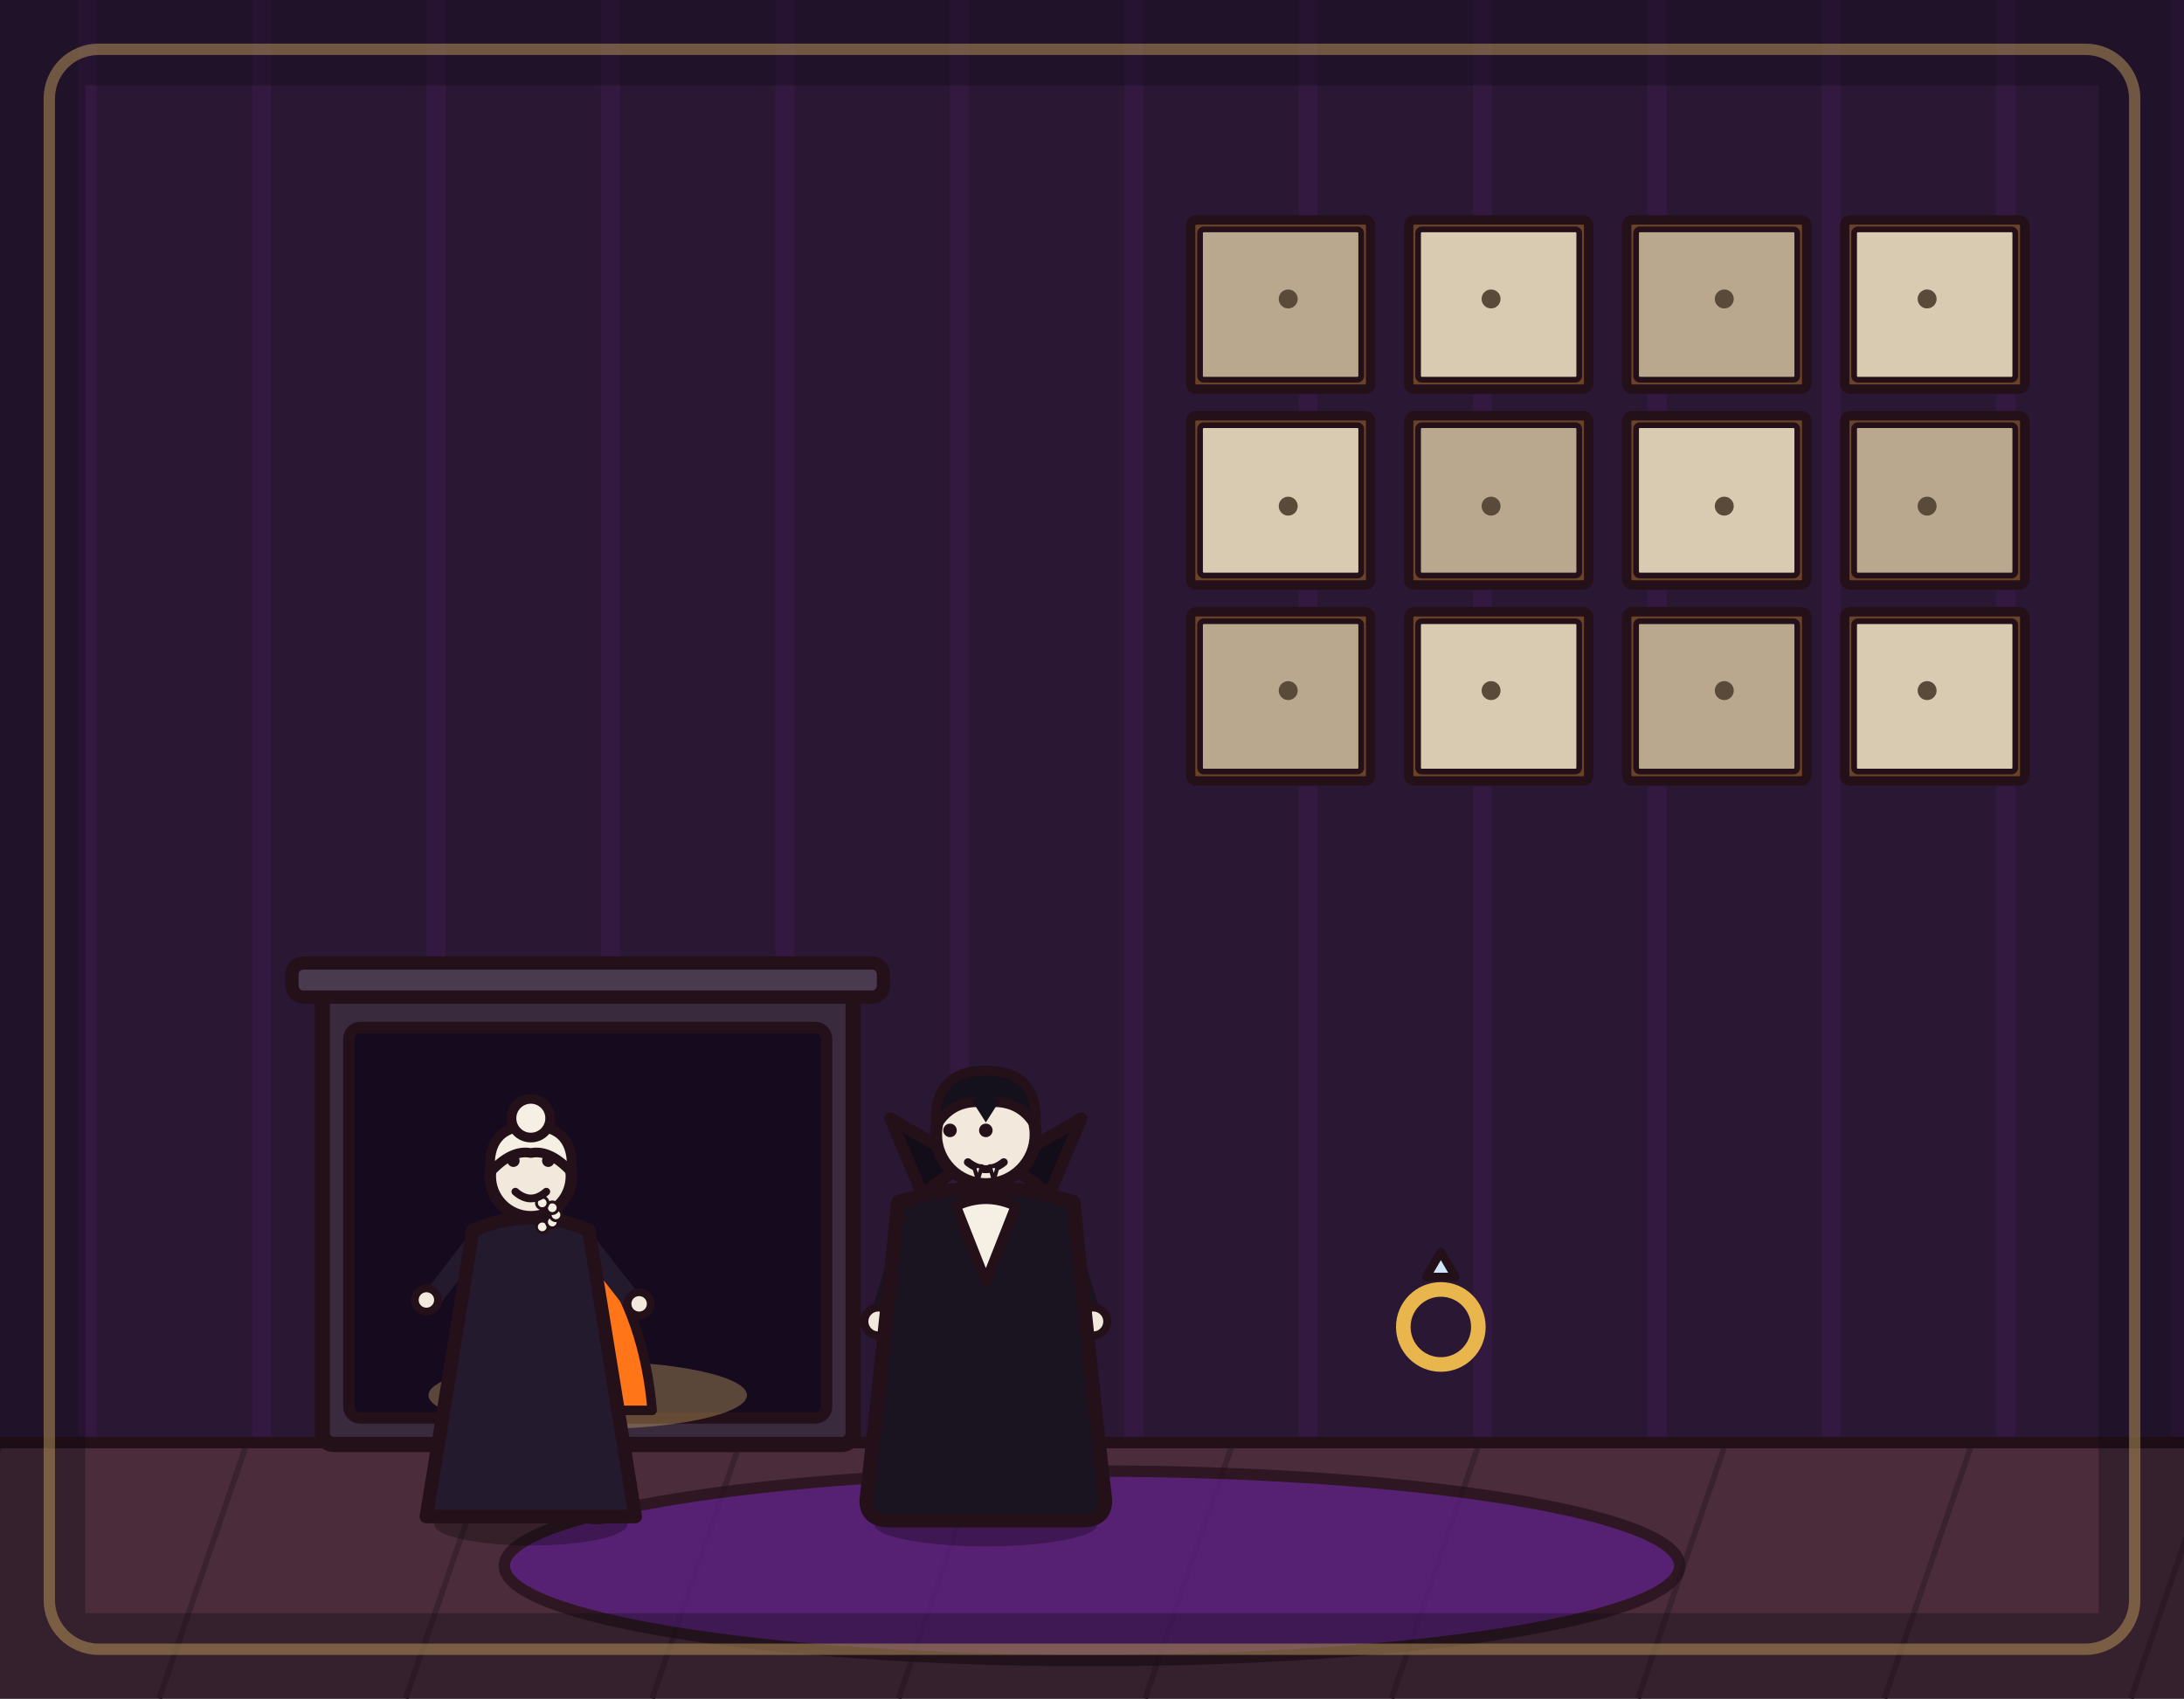
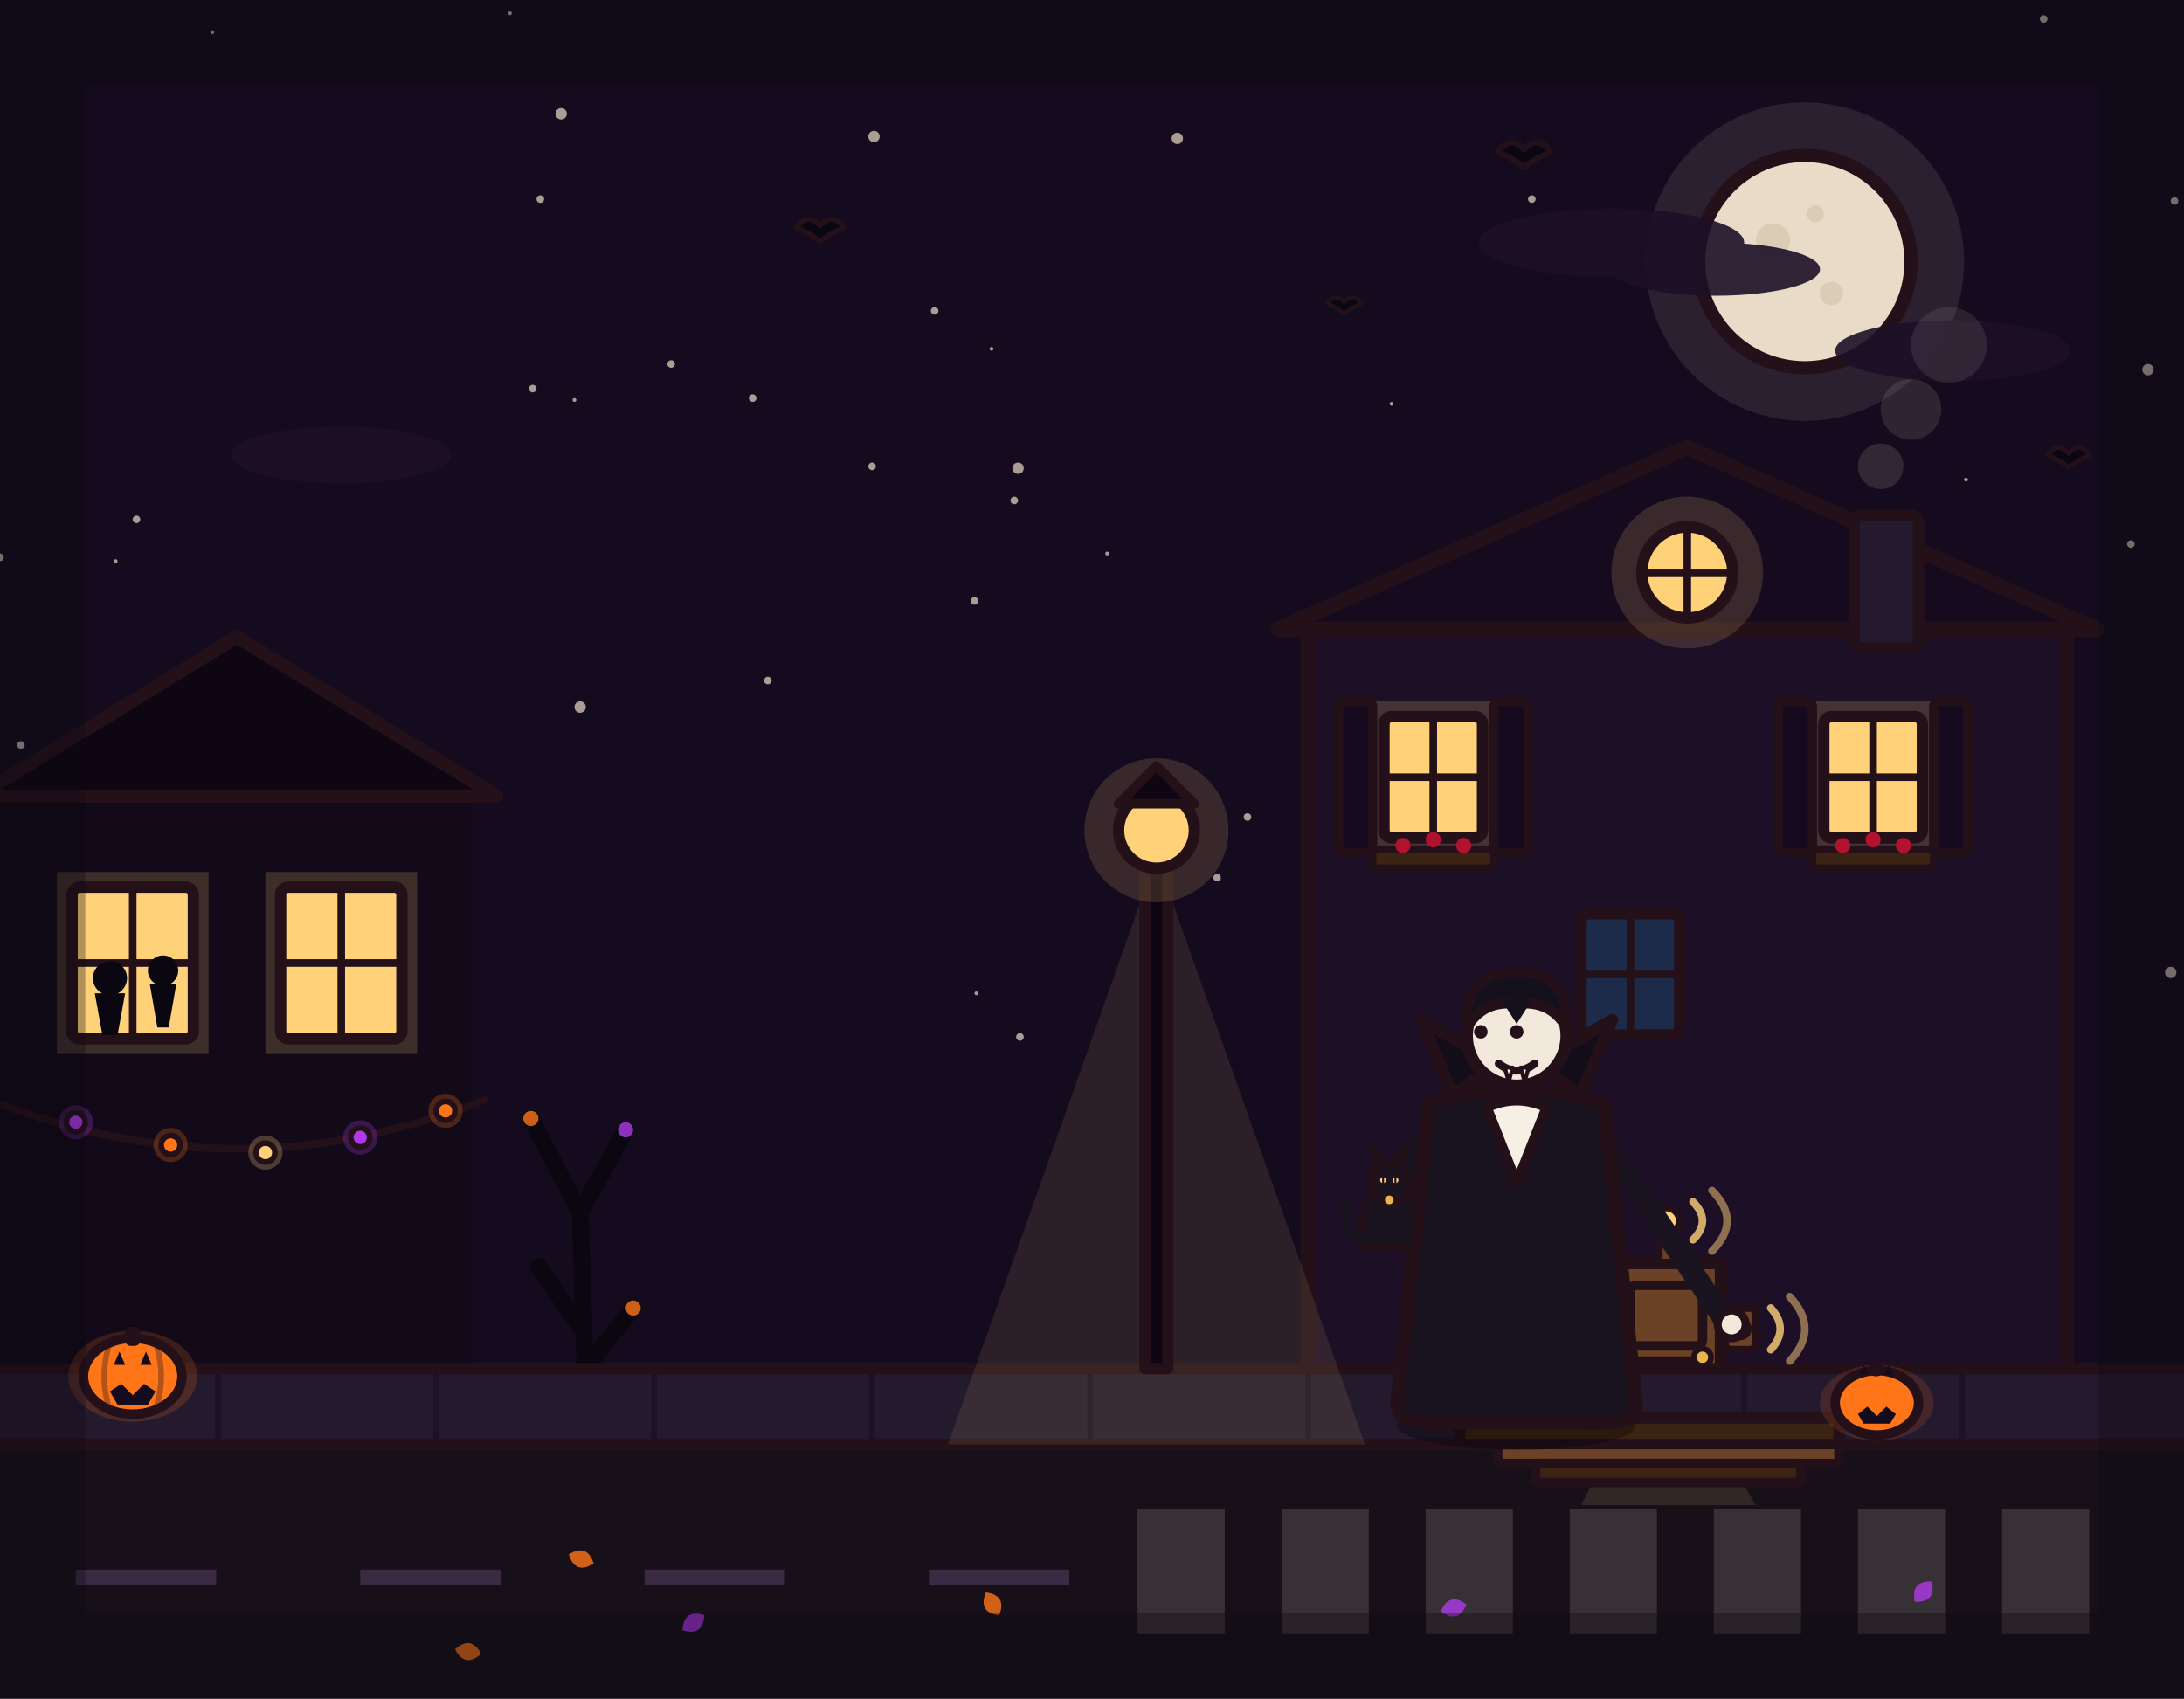
<svg xmlns="http://www.w3.org/2000/svg" viewBox="0 0 1152 896" width="1152" height="896">
-   <rect x="0" y="0" width="1152" height="896" fill="#2a1733" />
-   <path d="M46 0V762M138 0V762M230 0V762M322 0V762M414 0V762M506 0V762M598 0V762M690 0V762M782 0V762M874 0V762M966 0V762M1058 0V762M1150 0V762" stroke="#b03aeb" stroke-width="10" opacity=".07" fill="none" />
-   <rect x="0" y="760" width="1152" height="136" fill="#4a2c3a" />
-   <path d="M0 762 L-46 896M130 762 L84 896M260 762 L214 896M390 762 L344 896M520 762 L474 896M650 762 L604 896M780 762 L734 896M910 762 L864 896M1040 762 L994 896M1170 762 L1124 896" stroke="#3a2230" stroke-width="3" fill="none" />
-   <line x1="0" y1="761" x2="1152" y2="761" stroke="#241019" stroke-width="6" stroke-linecap="round" />
-   <ellipse cx="576" cy="826" rx="310" ry="50" fill="#5b1e86" stroke="#241019" stroke-width="6" stroke-linejoin="round" stroke-linecap="round" opacity="0.75" />
-   <rect x="170" y="522" width="280" height="240" rx="6" fill="#3a2a3e" stroke="#241019" stroke-width="8" stroke-linejoin="round" stroke-linecap="round" />
-   <rect x="184" y="542" width="252" height="206" rx="6" fill="#160a1f" stroke="#241019" stroke-width="6" stroke-linejoin="round" stroke-linecap="round" />
-   <ellipse cx="310" cy="736" rx="84" ry="18" fill="#ffd27a" opacity="0.3" stroke="none" />
-   <path d="M276 744 Q270 692 298 670 Q310 702 316 662 Q340 696 344 744 Z" fill="#ff7518" stroke="#241019" stroke-width="5" stroke-linejoin="round" stroke-linecap="round" />
-   <path d="M294 744 Q292 710 310 692 Q324 716 326 744 Z" fill="#ffd27a" stroke="#241019" stroke-width="4" stroke-linejoin="round" stroke-linecap="round" />
-   <rect x="154" y="508" width="312" height="18" rx="6" fill="#4a3a50" stroke="#241019" stroke-width="7" stroke-linejoin="round" stroke-linecap="round" />
-   <rect x="628" y="116" width="95" height="89.3" rx="3" fill="#6b4226" stroke="#241019" stroke-width="5" stroke-linejoin="round" stroke-linecap="round" />
-   <rect x="633" y="121" width="85" height="79.3" rx="2" fill="#b9a88e" stroke="#241019" stroke-width="3" stroke-linejoin="round" stroke-linecap="round" />
-   <circle cx="679.5" cy="157.7" r="5" fill="#5a4a3a" stroke-width="0" stroke-linejoin="round" stroke-linecap="round" stroke="none" />
-   <rect x="628" y="219.3" width="95" height="89.3" rx="3" fill="#6b4226" stroke="#241019" stroke-width="5" stroke-linejoin="round" stroke-linecap="round" />
-   <rect x="633" y="224.3" width="85" height="79.3" rx="2" fill="#d9cbb2" stroke="#241019" stroke-width="3" stroke-linejoin="round" stroke-linecap="round" />
-   <circle cx="679.5" cy="267" r="5" fill="#5a4a3a" stroke-width="0" stroke-linejoin="round" stroke-linecap="round" stroke="none" />
-   <rect x="628" y="322.7" width="95" height="89.3" rx="3" fill="#6b4226" stroke="#241019" stroke-width="5" stroke-linejoin="round" stroke-linecap="round" />
-   <rect x="633" y="327.7" width="85" height="79.3" rx="2" fill="#b9a88e" stroke="#241019" stroke-width="3" stroke-linejoin="round" stroke-linecap="round" />
-   <circle cx="679.5" cy="364.3" r="5" fill="#5a4a3a" stroke-width="0" stroke-linejoin="round" stroke-linecap="round" stroke="none" />
-   <rect x="743" y="116" width="95" height="89.3" rx="3" fill="#6b4226" stroke="#241019" stroke-width="5" stroke-linejoin="round" stroke-linecap="round" />
-   <rect x="748" y="121" width="85" height="79.3" rx="2" fill="#d9cbb2" stroke="#241019" stroke-width="3" stroke-linejoin="round" stroke-linecap="round" />
-   <circle cx="786.5" cy="157.7" r="5" fill="#5a4a3a" stroke-width="0" stroke-linejoin="round" stroke-linecap="round" stroke="none" />
-   <rect x="743" y="219.3" width="95" height="89.3" rx="3" fill="#6b4226" stroke="#241019" stroke-width="5" stroke-linejoin="round" stroke-linecap="round" />
-   <rect x="748" y="224.3" width="85" height="79.3" rx="2" fill="#b9a88e" stroke="#241019" stroke-width="3" stroke-linejoin="round" stroke-linecap="round" />
-   <circle cx="786.5" cy="267" r="5" fill="#5a4a3a" stroke-width="0" stroke-linejoin="round" stroke-linecap="round" stroke="none" />
-   <rect x="743" y="322.7" width="95" height="89.3" rx="3" fill="#6b4226" stroke="#241019" stroke-width="5" stroke-linejoin="round" stroke-linecap="round" />
-   <rect x="748" y="327.7" width="85" height="79.3" rx="2" fill="#d9cbb2" stroke="#241019" stroke-width="3" stroke-linejoin="round" stroke-linecap="round" />
-   <circle cx="786.5" cy="364.3" r="5" fill="#5a4a3a" stroke-width="0" stroke-linejoin="round" stroke-linecap="round" stroke="none" />
-   <rect x="858" y="116" width="95" height="89.3" rx="3" fill="#6b4226" stroke="#241019" stroke-width="5" stroke-linejoin="round" stroke-linecap="round" />
-   <rect x="863" y="121" width="85" height="79.3" rx="2" fill="#b9a88e" stroke="#241019" stroke-width="3" stroke-linejoin="round" stroke-linecap="round" />
-   <circle cx="909.5" cy="157.7" r="5" fill="#5a4a3a" stroke-width="0" stroke-linejoin="round" stroke-linecap="round" stroke="none" />
-   <rect x="858" y="219.3" width="95" height="89.3" rx="3" fill="#6b4226" stroke="#241019" stroke-width="5" stroke-linejoin="round" stroke-linecap="round" />
-   <rect x="863" y="224.3" width="85" height="79.3" rx="2" fill="#d9cbb2" stroke="#241019" stroke-width="3" stroke-linejoin="round" stroke-linecap="round" />
-   <circle cx="909.5" cy="267" r="5" fill="#5a4a3a" stroke-width="0" stroke-linejoin="round" stroke-linecap="round" stroke="none" />
-   <rect x="858" y="322.7" width="95" height="89.3" rx="3" fill="#6b4226" stroke="#241019" stroke-width="5" stroke-linejoin="round" stroke-linecap="round" />
-   <rect x="863" y="327.7" width="85" height="79.3" rx="2" fill="#b9a88e" stroke="#241019" stroke-width="3" stroke-linejoin="round" stroke-linecap="round" />
-   <circle cx="909.5" cy="364.3" r="5" fill="#5a4a3a" stroke-width="0" stroke-linejoin="round" stroke-linecap="round" stroke="none" />
-   <rect x="973" y="116" width="95" height="89.3" rx="3" fill="#6b4226" stroke="#241019" stroke-width="5" stroke-linejoin="round" stroke-linecap="round" />
-   <rect x="978" y="121" width="85" height="79.3" rx="2" fill="#d9cbb2" stroke="#241019" stroke-width="3" stroke-linejoin="round" stroke-linecap="round" />
-   <circle cx="1016.5" cy="157.7" r="5" fill="#5a4a3a" stroke-width="0" stroke-linejoin="round" stroke-linecap="round" stroke="none" />
-   <rect x="973" y="219.3" width="95" height="89.3" rx="3" fill="#6b4226" stroke="#241019" stroke-width="5" stroke-linejoin="round" stroke-linecap="round" />
-   <rect x="978" y="224.3" width="85" height="79.3" rx="2" fill="#b9a88e" stroke="#241019" stroke-width="3" stroke-linejoin="round" stroke-linecap="round" />
-   <circle cx="1016.5" cy="267" r="5" fill="#5a4a3a" stroke-width="0" stroke-linejoin="round" stroke-linecap="round" stroke="none" />
-   <rect x="973" y="322.7" width="95" height="89.3" rx="3" fill="#6b4226" stroke="#241019" stroke-width="5" stroke-linejoin="round" stroke-linecap="round" />
-   <rect x="978" y="327.7" width="85" height="79.3" rx="2" fill="#d9cbb2" stroke="#241019" stroke-width="3" stroke-linejoin="round" stroke-linecap="round" />
-   <circle cx="1016.5" cy="364.3" r="5" fill="#5a4a3a" stroke-width="0" stroke-linejoin="round" stroke-linecap="round" stroke="none" />
-   <g transform="translate(760 700) scale(1.1)">
-     <circle cx="0" cy="0" r="18" fill="none" stroke-width="7" stroke-linejoin="round" stroke-linecap="round" stroke="#e8b64c" />
-     <path d="M-7 -24 L0 -36 L7 -24 Z" fill="#cfe6f8" stroke="#241019" stroke-width="4" stroke-linejoin="round" stroke-linecap="round" />
-   </g>
-   <g transform="translate(520 800) scale(1.05 1.05)">
-     <ellipse cx="0" cy="4" rx="56" ry="11" fill="#000000" stroke-width="0" stroke-linejoin="round" stroke-linecap="round" stroke="none" opacity="0.28" />
-     <path d="M-12 -62 L-16 -6" fill="none" stroke="#241a2e" stroke-width="15" stroke-linecap="round" stroke-linejoin="round" />
-     <path d="M12 -62 L16 -6" fill="none" stroke="#241a2e" stroke-width="15" stroke-linecap="round" stroke-linejoin="round" />
-     <ellipse cx="-18" cy="-4" rx="15" ry="7" fill="#14101c" stroke="#241019" stroke-width="4" stroke-linejoin="round" stroke-linecap="round" />
-     <ellipse cx="18" cy="-4" rx="15" ry="7" fill="#14101c" stroke="#241019" stroke-width="4" stroke-linejoin="round" stroke-linecap="round" />
-     <path d="M-38 -148 L-52 -102" fill="none" stroke="#1a1420" stroke-width="11" stroke-linecap="round" stroke-linejoin="round" />
-     <circle cx="-54" cy="-98" r="7" fill="#f2e8dc" stroke="#241019" stroke-width="4" stroke-linejoin="round" stroke-linecap="round" />
-     <path d="M38 -148 L52 -102" fill="none" stroke="#1a1420" stroke-width="11" stroke-linecap="round" stroke-linejoin="round" />
-     <circle cx="54" cy="-98" r="7" fill="#f2e8dc" stroke="#241019" stroke-width="4" stroke-linejoin="round" stroke-linecap="round" />
+   <rect x="0" y="0" width="1152" height="896" fill="#150b1e" />
+   <g fill="#e8dcc8" opacity=".7">
+     <circle cx="0" cy="294" r="2" />
+     <circle cx="303" cy="211" r="1" />
+     <circle cx="1124" cy="287" r="2" />
+     <circle cx="296" cy="60" r="3" />
+     <circle cx="1037" cy="253" r="1" />
+     <circle cx="285" cy="105" r="2" />
+     <circle cx="119" cy="452" r="2" />
+     <circle cx="973" cy="413" r="1" />
+     <circle cx="621" cy="73" r="3" />
+     <circle cx="535" cy="264" r="2" />
+     <circle cx="269" cy="7" r="1" />
+     <circle cx="1145" cy="513" r="3" />
+     <circle cx="658" cy="431" r="2" />
+     <circle cx="397" cy="210" r="2" />
+     <circle cx="405" cy="359" r="2" />
+     <circle cx="61" cy="296" r="1" />
+     <circle cx="523" cy="184" r="1" />
+     <circle cx="75" cy="552" r="2" />
+     <circle cx="103" cy="556" r="2" />
+     <circle cx="808" cy="105" r="2" />
+     <circle cx="1147" cy="106" r="2" />
+     <circle cx="460" cy="246" r="2" />
+     <circle cx="205" cy="454" r="3" />
+     <circle cx="112" cy="17" r="1" />
+     <circle cx="734" cy="213" r="1" />
+     <circle cx="584" cy="292" r="1" />
+     <circle cx="1133" cy="195" r="3" />
+     <circle cx="306" cy="373" r="3" />
+     <circle cx="537" cy="247" r="3" />
+     <circle cx="538" cy="547" r="2" />
+     <circle cx="915" cy="485" r="2" />
+     <circle cx="642" cy="463" r="2" />
+     <circle cx="354" cy="192" r="2" />
+     <circle cx="514" cy="317" r="2" />
+     <circle cx="72" cy="274" r="2" />
+     <circle cx="11" cy="393" r="2" />
+     <circle cx="515" cy="524" r="1" />
+     <circle cx="493" cy="164" r="2" />
+     <circle cx="281" cy="205" r="2" />
+     <circle cx="1078" cy="10" r="2" />
+     <circle cx="946" cy="298" r="1" />
+     <circle cx="461" cy="72" r="3" />
+   </g>
+   <circle cx="952" cy="138" r="84" fill="#e8dcc8" stroke="none" opacity="0.1" />
+   <circle cx="952" cy="138" r="56" fill="#e8dcc8" stroke="#241019" stroke-width="7" stroke-linejoin="round" stroke-linecap="round" />
+   <circle cx="935.2" cy="126.8" r="9" fill="#d9cbb2" opacity="0.9" />
+   <circle cx="966" cy="154.8" r="6.2" fill="#d9cbb2" opacity="0.9" />
+   <circle cx="957.6" cy="112.8" r="4.5" fill="#d9cbb2" opacity="0.9" />
+   <g fill="#1d0f26" opacity="0.9">
+     <ellipse cx="850" cy="128" rx="70" ry="18" />
+     <ellipse cx="905" cy="142" rx="55" ry="14" />
+     <ellipse cx="1030" cy="185" rx="62" ry="16" />
+     <ellipse cx="180" cy="240" rx="58" ry="15" />
+   </g>
+   <g fill="#0b0710" stroke="#241019" stroke-width="3" stroke-linejoin="round" stroke-linecap="round">
+     <path transform="translate(790 80)" d="M0 0 Q7 -9 14 -1 Q21 -9 28 0 Q21 3 14 8 Q7 3 0 0 Z" />
+     <path transform="translate(1080 240) scale(0.8)" d="M0 0 Q7 -9 14 -1 Q21 -9 28 0 Q21 3 14 8 Q7 3 0 0 Z" />
+     <path transform="translate(700 160) scale(0.65)" d="M0 0 Q7 -9 14 -1 Q21 -9 28 0 Q21 3 14 8 Q7 3 0 0 Z" />
+     <path transform="translate(420 120) scale(0.9)" d="M0 0 Q7 -9 14 -1 Q21 -9 28 0 Q21 3 14 8 Q7 3 0 0 Z" />
+   </g>
+   <rect x="0" y="420" width="250" height="342" fill="#120a18" />
+   <path d="M-12 420 L125 336 L262 420 Z" fill="#0e0713" stroke="#241019" stroke-width="7" stroke-linejoin="round" stroke-linecap="round" />
+   <rect x="30" y="460" width="80" height="96" fill="#ffd27a" opacity="0.18" stroke="none" />
+   <rect x="140" y="460" width="80" height="96" fill="#ffd27a" opacity="0.18" stroke="none" />
+   <rect x="38" y="468" width="64" height="80" rx="4" fill="#ffd27a" stroke="#241019" stroke-width="6" stroke-linejoin="round" stroke-linecap="round" />
+   <line x1="70" y1="468" x2="70" y2="548" stroke="#241019" stroke-width="4" stroke-linecap="round" />
+   <line x1="38" y1="508" x2="102" y2="508" stroke="#241019" stroke-width="4" stroke-linecap="round" />
+   <rect x="148" y="468" width="64" height="80" rx="4" fill="#ffd27a" stroke="#241019" stroke-width="6" stroke-linejoin="round" stroke-linecap="round" />
+   <line x1="180" y1="468" x2="180" y2="548" stroke="#241019" stroke-width="4" stroke-linecap="round" />
+   <line x1="148" y1="508" x2="212" y2="508" stroke="#241019" stroke-width="4" stroke-linecap="round" />
+   <circle cx="58" cy="516" r="9" fill="#0b0710" />
+   <path d="M50 524 L66 524 L62 546 L54 546 Z" fill="#0b0710" />
+   <circle cx="86" cy="512" r="8" fill="#0b0710" />
+   <path d="M79 519 L93 519 L89 542 L83 542 Z" fill="#0b0710" />
+   <path d="M-6 580 Q125 632 256 580" fill="none" stroke="#241019" stroke-width="4" stroke-linecap="round" />
+   <circle cx="40" cy="592" r="9" fill="#b03aeb" opacity="0.25" stroke="none" />
+   <circle cx="40" cy="592" r="5" fill="#b03aeb" stroke="#241019" stroke-width="3" stroke-linejoin="round" stroke-linecap="round" />
+   <circle cx="90" cy="604" r="9" fill="#ff7518" opacity="0.25" stroke="none" />
+   <circle cx="90" cy="604" r="5" fill="#ff7518" stroke="#241019" stroke-width="3" stroke-linejoin="round" stroke-linecap="round" />
+   <circle cx="140" cy="608" r="9" fill="#ffd27a" opacity="0.25" stroke="none" />
+   <circle cx="140" cy="608" r="5" fill="#ffd27a" stroke="#241019" stroke-width="3" stroke-linejoin="round" stroke-linecap="round" />
+   <circle cx="190" cy="600" r="9" fill="#b03aeb" opacity="0.25" stroke="none" />
+   <circle cx="190" cy="600" r="5" fill="#b03aeb" stroke="#241019" stroke-width="3" stroke-linejoin="round" stroke-linecap="round" />
+   <circle cx="235" cy="586" r="9" fill="#ff7518" opacity="0.25" stroke="none" />
+   <circle cx="235" cy="586" r="5" fill="#ff7518" stroke="#241019" stroke-width="3" stroke-linejoin="round" stroke-linecap="round" />
+   <path d="M310 762 L306 640 M306 640 L280 590 M306 640 L330 596 M306 700 L284 668 M310 720 L334 690" fill="none" stroke="#0b0710" stroke-width="9" stroke-linecap="round" />
+   <circle cx="280" cy="590" r="4" fill="#ff7518" opacity="0.8" />
+   <circle cx="330" cy="596" r="4" fill="#b03aeb" opacity="0.8" />
+   <circle cx="334" cy="690" r="4" fill="#ff7518" opacity="0.8" />
+   <rect x="690" y="332" width="400" height="430" rx="4" fill="#1d0f26" stroke="#241019" stroke-width="8" stroke-linejoin="round" stroke-linecap="round" />
+   <path d="M674 332 L890 236 L1106 332 Z" fill="#160a1f" stroke="#241019" stroke-width="8" stroke-linejoin="round" stroke-linecap="round" />
+   <circle cx="890" cy="302" r="40" fill="#ffd27a" opacity="0.15" stroke="none" />
+   <circle cx="890" cy="302" r="24" fill="#ffd27a" stroke="#241019" stroke-width="6" stroke-linejoin="round" stroke-linecap="round" />
+   <line x1="890" y1="278" x2="890" y2="326" stroke="#241019" stroke-width="4" stroke-linecap="round" />
+   <line x1="866" y1="302" x2="914" y2="302" stroke="#241019" stroke-width="4" stroke-linecap="round" />
+   <rect x="978" y="272" width="34" height="70" rx="4" fill="#241a2e" stroke="#241019" stroke-width="6" stroke-linejoin="round" stroke-linecap="round" />
+   <circle cx="992" cy="246" r="12" fill="#e8dcc8" opacity="0.14" stroke="none" />
+   <circle cx="1008" cy="216" r="16" fill="#e8dcc8" opacity="0.12" stroke="none" />
+   <circle cx="1028" cy="182" r="20" fill="#e8dcc8" opacity="0.1" stroke="none" />
+   <rect x="722" y="370" width="68" height="80" fill="#ffd27a" opacity="0.18" stroke="none" />
+   <rect x="954" y="370" width="68" height="80" fill="#ffd27a" opacity="0.18" stroke="none" />
+   <rect x="730" y="378" width="52" height="64" rx="4" fill="#ffd27a" stroke="#241019" stroke-width="6" stroke-linejoin="round" stroke-linecap="round" />
+   <line x1="756" y1="378" x2="756" y2="442" stroke="#241019" stroke-width="4" stroke-linecap="round" />
+   <line x1="730" y1="410" x2="782" y2="410" stroke="#241019" stroke-width="4" stroke-linecap="round" />
+   <rect x="962" y="378" width="52" height="64" rx="4" fill="#ffd27a" stroke="#241019" stroke-width="6" stroke-linejoin="round" stroke-linecap="round" />
+   <line x1="988" y1="378" x2="988" y2="442" stroke="#241019" stroke-width="4" stroke-linecap="round" />
+   <line x1="962" y1="410" x2="1014" y2="410" stroke="#241019" stroke-width="4" stroke-linecap="round" />
+   <rect x="706" y="370" width="18" height="80" rx="3" fill="#160a1f" stroke="#241019" stroke-width="5" stroke-linejoin="round" stroke-linecap="round" />
+   <rect x="788" y="370" width="18" height="80" rx="3" fill="#160a1f" stroke="#241019" stroke-width="5" stroke-linejoin="round" stroke-linecap="round" />
+   <rect x="938" y="370" width="18" height="80" rx="3" fill="#160a1f" stroke="#241019" stroke-width="5" stroke-linejoin="round" stroke-linecap="round" />
+   <rect x="1020" y="370" width="18" height="80" rx="3" fill="#160a1f" stroke="#241019" stroke-width="5" stroke-linejoin="round" stroke-linecap="round" />
+   <rect x="724" y="448" width="64" height="10" rx="3" fill="#3c2415" stroke="#241019" stroke-width="4" stroke-linejoin="round" stroke-linecap="round" />
+   <circle cx="740" cy="446" r="4" fill="#b3122e" />
+   <circle cx="756" cy="443" r="4" fill="#b3122e" />
+   <circle cx="772" cy="446" r="4" fill="#b3122e" />
+   <rect x="956" y="448" width="64" height="10" rx="3" fill="#3c2415" stroke="#241019" stroke-width="4" stroke-linejoin="round" stroke-linecap="round" />
+   <circle cx="972" cy="446" r="4" fill="#b3122e" />
+   <circle cx="988" cy="443" r="4" fill="#b3122e" />
+   <circle cx="1004" cy="446" r="4" fill="#b3122e" />
+   <rect x="834" y="482" width="52" height="64" rx="4" fill="#1c2b4a" stroke="#241019" stroke-width="6" stroke-linejoin="round" stroke-linecap="round" />
+   <line x1="860" y1="482" x2="860" y2="546" stroke="#241019" stroke-width="4" stroke-linecap="round" />
+   <line x1="834" y1="514" x2="886" y2="514" stroke="#241019" stroke-width="4" stroke-linecap="round" />
+   <rect x="850" y="666" width="58" height="96" rx="4" fill="#6b4226" stroke="#241019" stroke-width="7" stroke-linejoin="round" stroke-linecap="round" />
+   <rect x="860" y="678" width="38" height="32" rx="3" fill="none" stroke="#241019" stroke-width="5" stroke-linejoin="round" stroke-linecap="round" />
+   <rect x="860" y="718" width="38" height="32" rx="3" fill="none" stroke="#241019" stroke-width="5" stroke-linejoin="round" stroke-linecap="round" />
+   <circle cx="898" cy="716" r="4.5" fill="#e8b64c" stroke="#241019" stroke-width="3" stroke-linejoin="round" stroke-linecap="round" />
+   <rect x="875" y="652" width="8" height="14" rx="2" fill="#6b4226" stroke="#241019" stroke-width="4" stroke-linejoin="round" stroke-linecap="round" />
+   <circle cx="879" cy="644" r="7" fill="#ffd27a" stroke="#241019" stroke-width="4" stroke-linejoin="round" stroke-linecap="round" />
+   <path d="M893 634 q10 10 0 20" fill="none" stroke="#ffd27a" stroke-width="4" stroke-linecap="round" opacity="0.8" />
+   <path d="M903 628 q16 16 0 32" fill="none" stroke="#ffd27a" stroke-width="4" stroke-linecap="round" opacity="0.5" />
+   <rect x="0" y="722" width="1152" height="40" fill="#241a2e" />
+   <path d="M115 722V762M230 722V762M345 722V762M460 722V762M575 722V762M690 722V762M805 722V762M920 722V762M1035 722V762" stroke="#1a1226" stroke-width="3" fill="none" />
+   <line x1="0" y1="722" x2="1152" y2="722" stroke="#241019" stroke-width="6" stroke-linecap="round" />
+   <rect x="0" y="762" width="1152" height="134" fill="#171019" />
+   <line x1="0" y1="762" x2="1152" y2="762" stroke="#241019" stroke-width="6" stroke-linecap="round" />
+   <g fill="#e8dcc8" opacity="0.16">
+     <rect x="600" y="796" width="46" height="66" />
+     <rect x="676" y="796" width="46" height="66" />
+     <rect x="752" y="796" width="46" height="66" />
+     <rect x="828" y="796" width="46" height="66" />
+     <rect x="904" y="796" width="46" height="66" />
+     <rect x="980" y="796" width="46" height="66" />
+     <rect x="1056" y="796" width="46" height="66" />
+   </g>
+   <path d="M40 828h74v8h-74zM190 828h74v8h-74zM340 828h74v8h-74zM490 828h74v8h-74z" fill="#3a2a44" />
+   <polygon points="850,762 908,762 926,794 834,794" fill="#ffd27a" opacity="0.12" />
+   <rect x="770" y="748" width="200" height="14" rx="3" fill="#3c2415" stroke="#241019" stroke-width="6" stroke-linejoin="round" stroke-linecap="round" />
+   <rect x="790" y="762" width="180" height="10" rx="2" fill="#6b4226" stroke="#241019" stroke-width="5" stroke-linejoin="round" stroke-linecap="round" />
+   <rect x="810" y="772" width="140" height="10" rx="2" fill="#3c2415" stroke="#241019" stroke-width="5" stroke-linejoin="round" stroke-linecap="round" />
+   <rect x="910" y="690" width="16" height="22" rx="3" fill="#6b4226" stroke="#241019" stroke-width="4" stroke-linejoin="round" stroke-linecap="round" />
+   <circle cx="918" cy="701" r="4.5" fill="#ffd27a" stroke="#241019" stroke-width="3" stroke-linejoin="round" stroke-linecap="round" />
+   <path d="M934 690 q10 11 0 22" fill="none" stroke="#ffd27a" stroke-width="4" stroke-linecap="round" opacity="0.8" />
+   <path d="M944 684 q16 17 0 34" fill="none" stroke="#ffd27a" stroke-width="4" stroke-linecap="round" opacity="0.5" />
+   <ellipse cx="70" cy="726" rx="34" ry="24" fill="#ff7518" opacity="0.18" stroke="none" />
+   <ellipse cx="70" cy="726" rx="26" ry="20" fill="#ff7518" stroke="#241019" stroke-width="5" stroke-linejoin="round" stroke-linecap="round" />
+   <path d="M58 708 Q52 726 58 744" fill="none" stroke="#241019" stroke-width="3" opacity="0.35" stroke-linecap="round" />
+   <path d="M82 708 Q88 726 82 744" fill="none" stroke="#241019" stroke-width="3" opacity="0.35" stroke-linecap="round" />
+   <path d="M60 720 L66 720 L63 713 Z" fill="#150b1e" />
+   <path d="M74 720 L80 720 L77 713 Z" fill="#150b1e" />
+   <path d="M58 734 L64 730 L70 736 L76 730 L82 734 L78 741 L62 741 Z" fill="#150b1e" />
+   <rect x="66" y="700" width="8" height="10" rx="3" fill="#241019" />
+   <ellipse cx="990" cy="740" rx="30" ry="20" fill="#ff7518" opacity="0.15" stroke="none" />
+   <ellipse cx="990" cy="740" rx="22" ry="17" fill="#ff7518" stroke="#241019" stroke-width="5" stroke-linejoin="round" stroke-linecap="round" />
+   <path d="M981 725 L986 725 L983 720 Z" fill="#150b1e" />
+   <path d="M994 725 L999 725 L996 720 Z" fill="#150b1e" />
+   <path d="M980 746 L985 742 L990 747 L995 742 L1000 746 L997 751 L983 751 Z" fill="#150b1e" />
+   <rect x="986" y="718" width="7" height="8" rx="3" fill="#241019" />
+   <polygon points="610,452 500,762 720,762" fill="#ffd27a" opacity="0.1" />
+   <rect x="604" y="452" width="12" height="270" fill="#0e0713" stroke="#241019" stroke-width="6" stroke-linejoin="round" stroke-linecap="round" />
+   <circle cx="610" cy="438" r="38" fill="#ffd27a" opacity="0.15" stroke="none" />
+   <circle cx="610" cy="438" r="20" fill="#ffd27a" stroke="#241019" stroke-width="6" stroke-linejoin="round" stroke-linecap="round" />
+   <path d="M590 424 L610 404 L630 424 Z" fill="#0e0713" stroke="#241019" stroke-width="5" stroke-linejoin="round" stroke-linecap="round" />
+   <g opacity="0.8">
+     <path transform="translate(300 820) rotate(20)" d="M0 0 Q7 -9 14 0 Q7 9 0 0 Z" fill="#ff7518" />
+     <path transform="translate(360 860) rotate(-35)" d="M0 0 Q7 -9 14 0 Q7 9 0 0 Z" fill="#b03aeb" />
+     <path transform="translate(520 840) rotate(60)" d="M0 0 Q7 -9 14 0 Q7 9 0 0 Z" fill="#ff7518" />
+     <path transform="translate(760 850) rotate(-15)" d="M0 0 Q7 -9 14 0 Q7 9 0 0 Z" fill="#b03aeb" />
+     <path transform="translate(240 870) rotate(10)" d="M0 0 Q7 -9 14 0 Q7 9 0 0 Z" fill="#ff7518" />
+     <path transform="translate(1010 845) rotate(-50)" d="M0 0 Q7 -9 14 0 Q7 9 0 0 Z" fill="#b03aeb" />
+   </g>
+   <g transform="translate(800 748) scale(1.05 1.05)">
+     <ellipse cx="0" cy="4" rx="60" ry="12" fill="#000000" stroke-width="0" stroke-linejoin="round" stroke-linecap="round" stroke="none" opacity="0.3" />
+     <path d="M-12 -62 L-28 -8" fill="none" stroke="#241a2e" stroke-width="15" stroke-linecap="round" stroke-linejoin="round" />
+     <path d="M12 -62 L26 -32 L36 -6" fill="none" stroke="#241a2e" stroke-width="15" stroke-linecap="round" stroke-linejoin="round" />
+     <ellipse cx="-30" cy="-5" rx="15" ry="7" fill="#14101c" stroke="#241019" stroke-width="4" stroke-linejoin="round" stroke-linecap="round" />
+     <ellipse cx="38" cy="-3" rx="15" ry="7" fill="#14101c" stroke="#241019" stroke-width="4" stroke-linejoin="round" stroke-linecap="round" />
+     <path d="M38 -148 L104 -50" fill="none" stroke="#1a1420" stroke-width="11" stroke-linecap="round" stroke-linejoin="round" />
+     <circle cx="108" cy="-47" r="7" fill="#f2e8dc" stroke="#241019" stroke-width="4" stroke-linejoin="round" stroke-linecap="round" />
+     <path d="M-38 -148 Q-58 -134 -64 -98" fill="none" stroke="#1a1420" stroke-width="11" stroke-linecap="round" stroke-linejoin="round" />
+     <circle cx="-65" cy="-94" r="7" fill="#f2e8dc" stroke="#241019" stroke-width="4" stroke-linejoin="round" stroke-linecap="round" />
    <path d="M-44 -158 Q-52 -80 -60 -8 Q-60 2 -48 2 L48 2 Q60 2 60 -8 Q52 -80 44 -158 Q0 -172 -44 -158 Z" fill="#1a1420" stroke="#241019" stroke-width="7" stroke-linejoin="round" stroke-linecap="round" />
    <path d="M-32 -162 L-48 -200 L-10 -178 Z" fill="#120d18" stroke="#241019" stroke-width="6" stroke-linejoin="round" stroke-linecap="round" />
    <path d="M32 -162 L48 -200 L10 -178 Z" fill="#120d18" stroke="#241019" stroke-width="6" stroke-linejoin="round" stroke-linecap="round" />
    <path d="M-15 -156 L0 -118 L15 -156 Q0 -163 -15 -156 Z" fill="#f6efe4" stroke="#241019" stroke-width="5" stroke-linejoin="round" stroke-linecap="round" />
    <circle cx="0" cy="-192" r="25" fill="#f2e8dc" stroke="#241019" stroke-width="6" stroke-linejoin="round" stroke-linecap="round" />
    <path d="M-25 -196 Q-27 -224 0 -224 Q27 -224 25 -196 Q17 -210 0 -208 Q-17 -210 -25 -196 Z" fill="#14101c" stroke="#241019" stroke-width="5" stroke-linejoin="round" stroke-linecap="round" />
    <path d="M-7 -209 L0 -198 L7 -209 Q0 -213 -7 -209 Z" fill="#14101c" stroke-width="0" stroke-linejoin="round" stroke-linecap="round" stroke="none" />
    <circle cx="-18" cy="-194" r="3.4" fill="#241019" stroke-width="0" stroke-linejoin="round" stroke-linecap="round" stroke="none" />
    <circle cx="0" cy="-194" r="3.4" fill="#241019" stroke-width="0" stroke-linejoin="round" stroke-linecap="round" stroke="none" />
    <path d="M-9 -178 Q0 -171 9 -178" fill="none" stroke="#241019" stroke-width="4" stroke-linecap="round" stroke-linejoin="round" />
    <path d="M-6 -176 L-2 -176 L-4 -169 Z" fill="#ffffff" stroke="#241019" stroke-width="2" stroke-linejoin="round" stroke-linecap="round" />
    <path d="M2 -176 L6 -176 L4 -169 Z" fill="#ffffff" stroke="#241019" stroke-width="2" stroke-linejoin="round" stroke-linecap="round" />
-   </g>
-   <g transform="translate(280 800) scale(1.02 1.02)">
-     <ellipse cx="0" cy="4" rx="50" ry="11" fill="#000000" stroke-width="0" stroke-linejoin="round" stroke-linecap="round" stroke="none" opacity="0.28" />
-     <path d="M-8 -56 L28 -50 L32 -6" fill="none" stroke="#1c1426" stroke-width="14" stroke-linecap="round" stroke-linejoin="round" />
-     <path d="M-14 -56 L12 -48 L16 -4" fill="none" stroke="#1c1426" stroke-width="14" stroke-linecap="round" stroke-linejoin="round" />
-     <ellipse cx="34" cy="-4" rx="13" ry="6" fill="#14101c" stroke="#241019" stroke-width="4" stroke-linejoin="round" stroke-linecap="round" />
-     <path d="M30 -140 L52 -112" fill="none" stroke="#241a2e" stroke-width="10" stroke-linecap="round" stroke-linejoin="round" />
-     <circle cx="56" cy="-110" r="6" fill="#f2e8dc" stroke="#241019" stroke-width="4" stroke-linejoin="round" stroke-linecap="round" />
-     <path d="M-30 -140 L-50 -114" fill="none" stroke="#241a2e" stroke-width="10" stroke-linecap="round" stroke-linejoin="round" />
-     <circle cx="-54" cy="-112" r="6" fill="#f2e8dc" stroke="#241019" stroke-width="4" stroke-linejoin="round" stroke-linecap="round" />
-     <path d="M-30 -148 L-54 0 L54 0 L30 -148 Q0 -161 -30 -148 Z" fill="#241a2e" stroke="#241019" stroke-width="7" stroke-linejoin="round" stroke-linecap="round" />
-     <circle cx="0" cy="-176" r="21" fill="#f2e8dc" stroke="#241019" stroke-width="6" stroke-linejoin="round" stroke-linecap="round" />
-     <path d="M-21 -178 Q-23 -202 0 -202 Q23 -202 21 -178 Q10 -190 0 -188 Q-10 -190 -21 -178 Z" fill="#f6efe4" stroke="#241019" stroke-width="5" stroke-linejoin="round" stroke-linecap="round" />
-     <circle cx="0" cy="-206" r="10" fill="#f6efe4" stroke="#241019" stroke-width="5" stroke-linejoin="round" stroke-linecap="round" />
-     <circle cx="5.9" cy="-149.8" r="3" fill="#f6efe4" stroke="#241019" stroke-width="1.5" stroke-linejoin="round" stroke-linecap="round" />
-     <circle cx="11.1" cy="-152.3" r="3" fill="#f6efe4" stroke="#241019" stroke-width="1.5" stroke-linejoin="round" stroke-linecap="round" />
-     <circle cx="13" cy="-156" r="3" fill="#f6efe4" stroke="#241019" stroke-width="1.5" stroke-linejoin="round" stroke-linecap="round" />
-     <circle cx="11.1" cy="-159.7" r="3" fill="#f6efe4" stroke="#241019" stroke-width="1.5" stroke-linejoin="round" stroke-linecap="round" />
-     <circle cx="5.9" cy="-162.2" r="3" fill="#f6efe4" stroke="#241019" stroke-width="1.5" stroke-linejoin="round" stroke-linecap="round" />
-     <circle cx="-9" cy="-184" r="3.2" fill="#241019" stroke-width="0" stroke-linejoin="round" stroke-linecap="round" stroke="none" />
-     <circle cx="9" cy="-184" r="3.2" fill="#241019" stroke-width="0" stroke-linejoin="round" stroke-linecap="round" stroke="none" />
-     <path d="M-8 -168 Q0 -161 8 -168" fill="none" stroke="#241019" stroke-width="4" stroke-linecap="round" stroke-linejoin="round" />
-   </g>
-   <rect x="26" y="26" width="1100" height="844" rx="26" fill="none" stroke="#ffd27a" stroke-width="6" opacity="0.55" />
+     <g transform="translate(-64 -86) scale(0.62)">
+       <path d="M-22 0 Q-26 -34 -12 -44 Q0 -50 12 -44 Q26 -34 22 0 Z" fill="#1a1420" stroke="#241019" stroke-width="6" stroke-linejoin="round" stroke-linecap="round" />
+       <circle cx="0" cy="-52" r="16" fill="#1a1420" stroke="#241019" stroke-width="6" stroke-linejoin="round" stroke-linecap="round" />
+       <path d="M-12 -64 L-14 -82 L-2 -68 Z" fill="#1a1420" stroke="#241019" stroke-width="4" stroke-linejoin="round" stroke-linecap="round" />
+       <path d="M12 -64 L14 -82 L2 -68 Z" fill="#1a1420" stroke="#241019" stroke-width="4" stroke-linejoin="round" stroke-linecap="round" />
+       <path d="M-20 -6 Q-40 -12 -36 -34" fill="none" stroke="#1a1420" stroke-width="7" stroke-linecap="round" stroke-linejoin="round" />
+       <circle cx="-5" cy="-54" r="3.4" fill="#ffd27a" stroke="#241019" stroke-width="2" stroke-linejoin="round" stroke-linecap="round" />
+       <circle cx="5" cy="-54" r="3.4" fill="#ffd27a" stroke="#241019" stroke-width="2" stroke-linejoin="round" stroke-linecap="round" />
+       <line x1="-5" y1="-57" x2="-5" y2="-51" stroke="#241019" stroke-width="1.6" stroke-linecap="round" />
+       <line x1="5" y1="-57" x2="5" y2="-51" stroke="#241019" stroke-width="1.6" stroke-linecap="round" />
+       <circle cx="0" cy="-38" r="5" fill="#e8b64c" stroke="#241019" stroke-width="3" stroke-linejoin="round" stroke-linecap="round" />
+     </g>
+   </g>
  <rect x="0" y="0" width="1152" height="896" fill="none" stroke="#0b0710" stroke-width="90" opacity="0.32" />
</svg>
